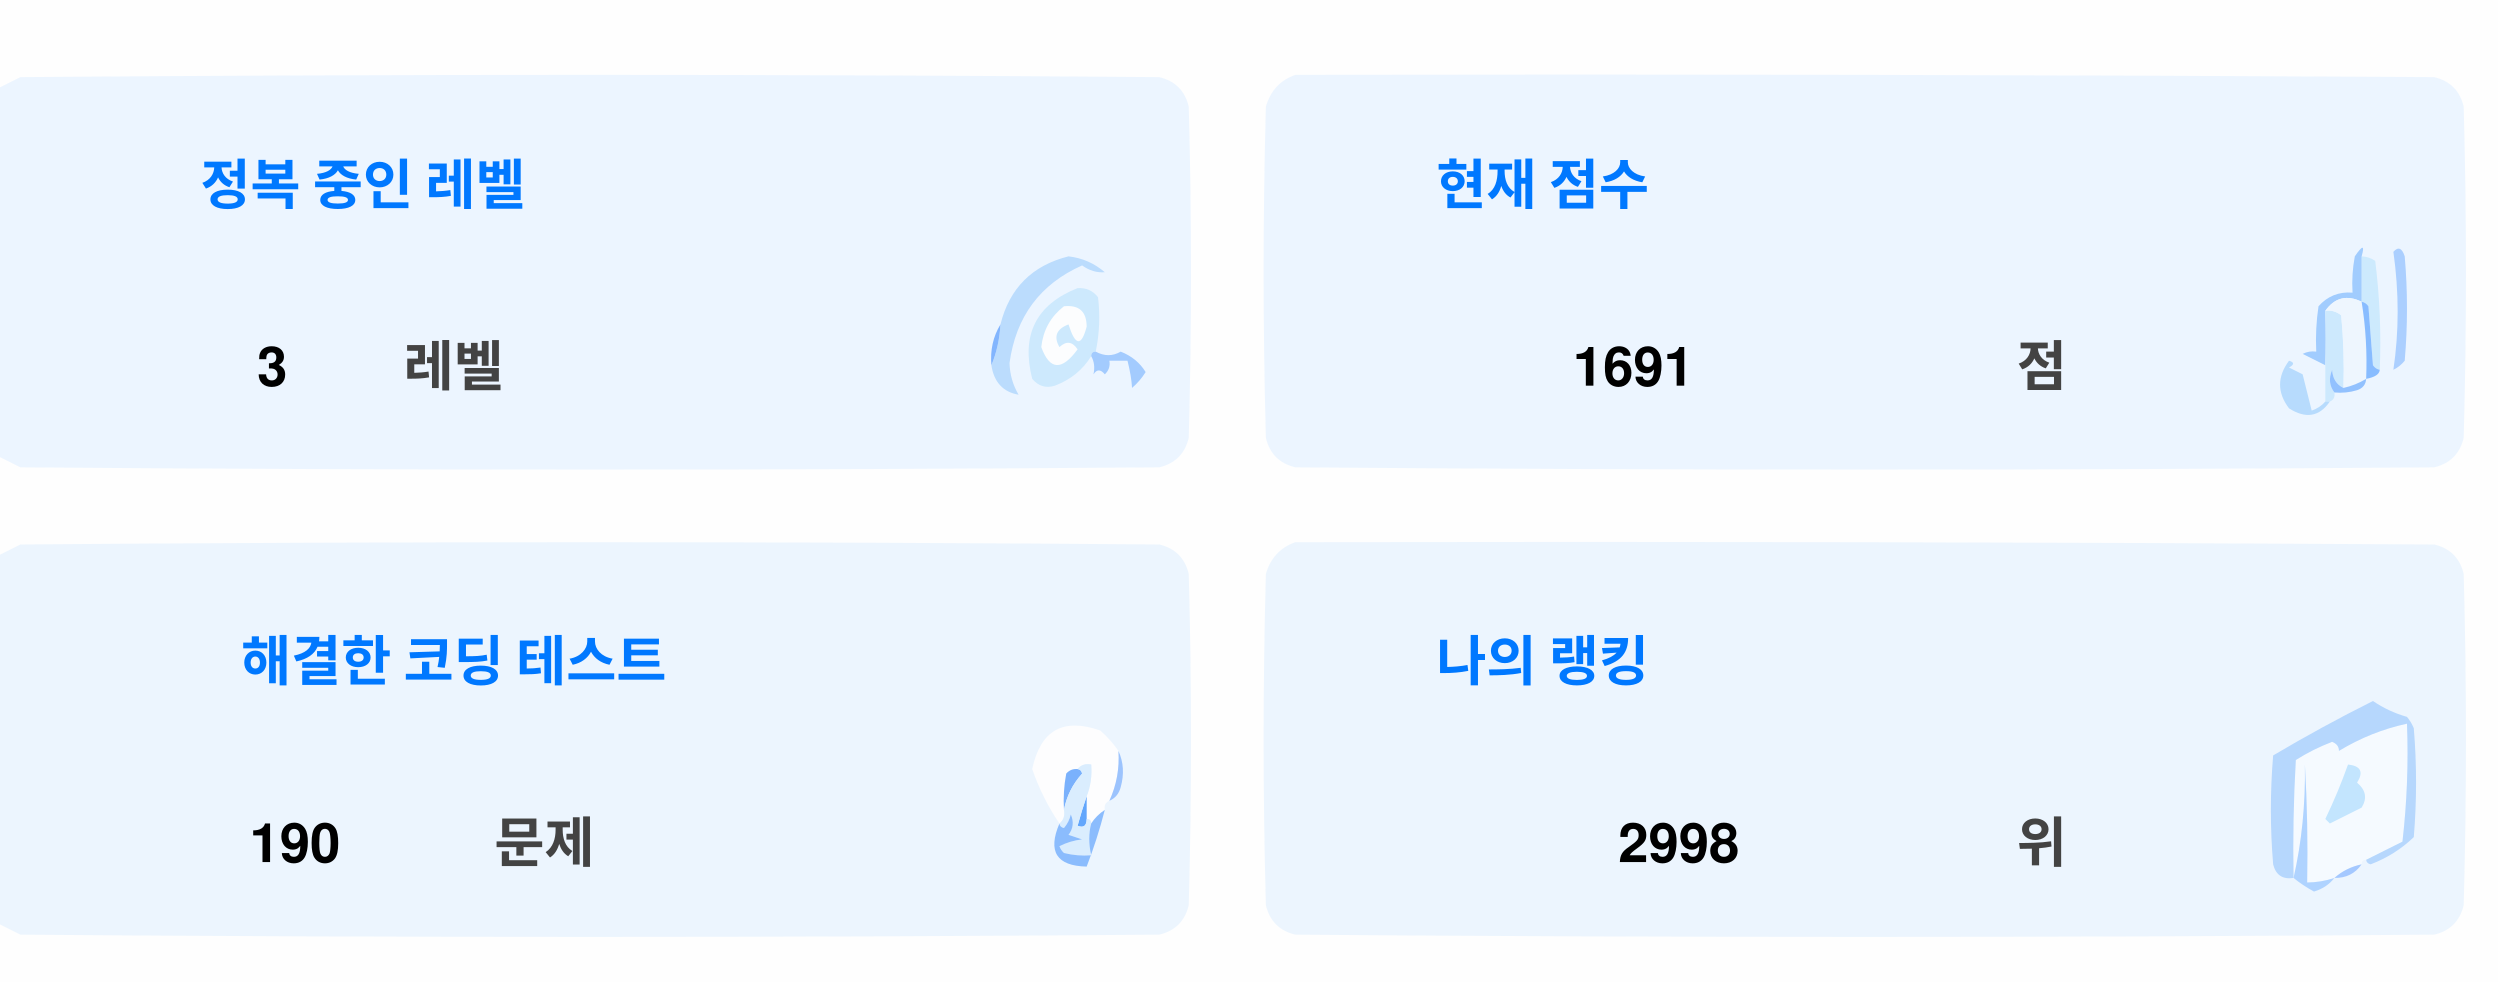
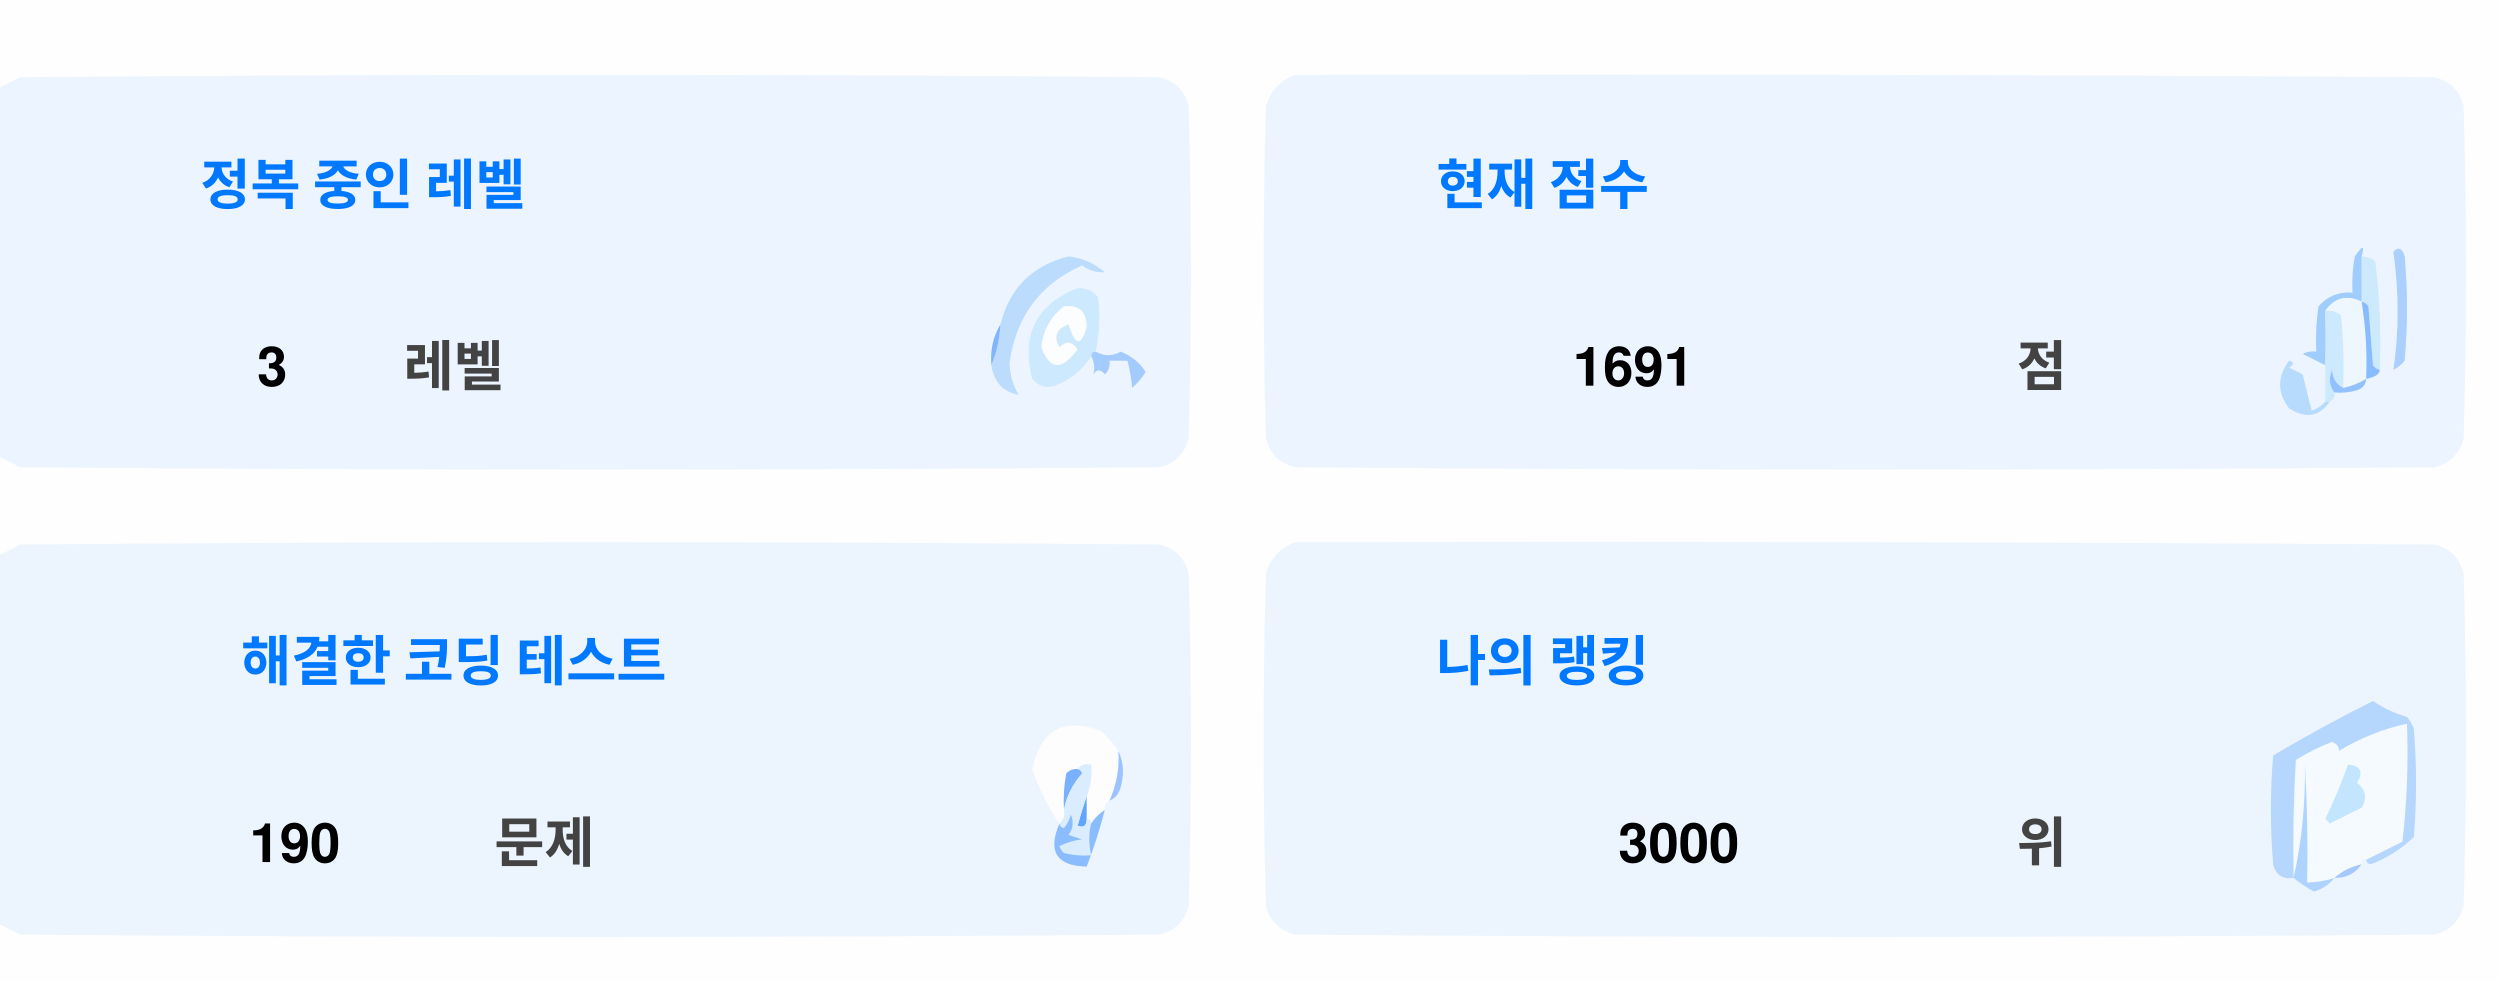
<svg xmlns="http://www.w3.org/2000/svg" version="1.1" width="551px" height="217px" style="shape-rendering:geometricPrecision; text-rendering:geometricPrecision; image-rendering:optimizeQuality; fill-rule:evenodd; clip-rule:evenodd">
  <style>.title {fill: #434343;font-size: 1rem;line-height: 1.5rem;font-weight: bold;font-family: -apple-system, BlinkMacSystemFont, Segoe UI, Helvetica, Arial, sans-serif, Apple Color Emoji, Segoe UI Emoji;}.desc {fill: #434343;font-size: 2.5rem;font-weight: bold;line-height: 1.5rem;font-family: -apple-system, BlinkMacSystemFont, Segoe UI, Helvetica, Arial, sans-serif, Apple Color Emoji, Segoe UI Emoji;}.desc-2 {fill: #434343;font-size: 1rem;font-weight: bold;line-height: 1.5rem;font-family: -apple-system, BlinkMacSystemFont, Segoe UI, Helvetica, Arial, sans-serif, Apple Color Emoji, Segoe UI Emoji;}.text, .desc {animation: twinkling 4s ease-in-out infinite;}@keyframes twinkling {40% { opacity: 1; }50% { opacity: 0.5; }60% { opacity: 1; }70% { opacity: 0.5; }80% { opacity: 1; }}</style>
  <g>
    <path style="opacity:1" fill="#fefefe" d="M -0.5,-0.5 C 183.167,-0.5 366.833,-0.5 550.5,-0.5C 550.5,71.833 550.5,144.167 550.5,216.5C 366.833,216.5 183.167,216.5 -0.5,216.5C -0.5,212.167 -0.5,207.833 -0.5,203.5C 1.14,204.32 2.807,205.153 4.5,206C 88.167,206.667 171.833,206.667 255.5,206C 259,205.167 261.167,203 262,199.5C 262.667,175.167 262.667,150.833 262,126.5C 261.167,123 259,120.833 255.5,120C 171.833,119.333 88.167,119.333 4.5,120C 2.807,120.847 1.14,121.68 -0.5,122.5C -0.5,115.167 -0.5,107.833 -0.5,100.5C 1.14,101.32 2.807,102.153 4.5,103C 88.167,103.667 171.833,103.667 255.5,103C 259,102.167 261.167,100 262,96.5C 262.667,72.167 262.667,47.833 262,23.5C 261.167,20 259,17.833 255.5,17C 171.833,16.333 88.167,16.333 4.5,17C 2.807,17.847 1.14,18.68 -0.5,19.5C -0.5,12.833 -0.5,6.167 -0.5,-0.5 Z" />
  </g>
  <g>
    <path style="opacity:1" fill="#ecf5ff" d="M -0.5,100.5 C -0.5,73.5 -0.5,46.5 -0.5,19.5C 1.14,18.68 2.807,17.847 4.5,17C 88.167,16.333 171.833,16.333 255.5,17C 259,17.833 261.167,20 262,23.5C 262.667,47.833 262.667,72.167 262,96.5C 261.167,100 259,102.167 255.5,103C 171.833,103.667 88.167,103.667 4.5,103C 2.807,102.153 1.14,101.32 -0.5,100.5 Z" />
  </g>
  <g>
    <path style="opacity:1" fill="#ecf5ff" d="M 285.5,16.5 C 369.167,16.333 452.834,16.5 536.5,17C 540,17.833 542.167,20 543,23.5C 543.667,47.833 543.667,72.167 543,96.5C 542.167,100 540,102.167 536.5,103C 452.833,103.667 369.167,103.667 285.5,103C 282,102.167 279.833,100 279,96.5C 278.333,72.167 278.333,47.833 279,23.5C 280.018,19.985 282.185,17.652 285.5,16.5 Z" />
  </g>
  <g>
    <path style="opacity:1" fill="#cdeafd" d="M 520.5,56.5 C 521.583,56.539 522.583,56.873 523.5,57.5C 524.498,65.472 524.831,73.472 524.5,81.5C 523.883,81.389 523.383,81.056 523,80.5C 522.667,76.167 522.333,71.833 522,67.5C 521.617,66.944 521.117,66.611 520.5,66.5C 520.5,63.167 520.5,59.833 520.5,56.5 Z" />
  </g>
  <g>
    <path style="opacity:1" fill="#abcfff" d="M 527.5,55.5 C 528.566,54.308 529.399,54.641 530,56.5C 530.667,64.167 530.667,71.833 530,79.5C 529.311,80.357 528.478,81.023 527.5,81.5C 528.758,73.08 528.758,64.414 527.5,55.5 Z" />
  </g>
  <g>
    <path style="opacity:1" fill="#bbdcfd" d="M 218.5,80.5 C 219.657,77.727 220.324,74.727 220.5,71.5C 222.49,63.51 227.49,58.51 235.5,56.5C 238.528,56.847 241.194,58.014 243.5,60C 241.744,60.141 240.078,59.641 238.5,58.5C 229.247,62.607 223.914,69.773 222.5,80C 222.565,82.526 223.232,84.859 224.5,87C 221.07,86.397 219.07,84.231 218.5,80.5 Z" />
  </g>
  <g>
    <path style="opacity:1" fill="#cde9fd" d="M 241.5,77.5 C 240.833,77.5 240.5,77.833 240.5,78.5C 238.628,81.529 235.961,83.695 232.5,85C 230.536,85.624 228.869,85.124 227.5,83.5C 225.021,73.791 228.354,67.124 237.5,63.5C 239.374,63.39 240.874,64.056 242,65.5C 242.497,69.524 242.331,73.524 241.5,77.5 Z" />
  </g>
  <g>
    <path style="opacity:1" fill="#fcfdfe" d="M 234.5,67.5 C 237.826,67.162 239.493,68.662 239.5,72C 238.334,76.434 237,76.267 235.5,71.5C 232.832,72.515 232.166,74.182 233.5,76.5C 235.017,75.089 236.351,75.256 237.5,77C 234.006,81.771 231.34,81.605 229.5,76.5C 229.904,72.771 231.571,69.771 234.5,67.5 Z" />
  </g>
  <g>
    <path style="opacity:1" fill="#a1ccfe" d="M 520.5,56.5 C 520.5,59.833 520.5,63.167 520.5,66.5C 517.238,64.922 514.572,65.589 512.5,68.5C 512.617,72.81 512.617,76.81 512.5,80.5C 510.86,79.68 509.193,78.847 507.5,78C 508.448,77.517 509.448,77.35 510.5,77.5C 510.335,74.15 510.502,70.817 511,67.5C 512.995,65.253 515.495,64.253 518.5,64.5C 518.336,61.813 518.503,59.146 519,56.5C 520.731,53.969 521.231,53.969 520.5,56.5 Z" />
  </g>
  <g>
    <path style="opacity:1" fill="#cde9fd" d="M 512.5,68.5 C 513.822,68.33 514.989,68.663 516,69.5C 516.499,74.823 516.666,80.156 516.5,85.5C 514.955,84.77 514.122,83.437 514,81.5C 513.22,83.387 513.387,85.054 514.5,86.5C 514.672,87.492 514.338,88.158 513.5,88.5C 513.167,88.5 512.833,88.5 512.5,88.5C 512.5,85.833 512.5,83.167 512.5,80.5C 512.617,76.81 512.617,72.81 512.5,68.5 Z" />
  </g>
  <g>
    <path style="opacity:1" fill="#eef6fe" d="M 520.5,66.5 C 521.407,72.106 521.74,77.773 521.5,83.5C 519.95,84.441 518.284,85.108 516.5,85.5C 516.666,80.156 516.499,74.823 516,69.5C 514.989,68.663 513.822,68.33 512.5,68.5C 514.572,65.589 517.238,64.922 520.5,66.5 Z" />
  </g>
  <g>
    <path style="opacity:1" fill="#88bcff" d="M 520.5,66.5 C 521.117,66.611 521.617,66.944 522,67.5C 522.333,71.833 522.667,76.167 523,80.5C 523.383,81.056 523.883,81.389 524.5,81.5C 524.445,82.469 523.445,83.136 521.5,83.5C 521.74,77.773 521.407,72.106 520.5,66.5 Z" />
  </g>
  <g>
    <path style="opacity:1" fill="#82b5fe" d="M 220.5,71.5 C 220.324,74.727 219.657,77.727 218.5,80.5C 218.215,77.171 218.882,74.171 220.5,71.5 Z" />
  </g>
  <g>
    <path style="opacity:1" fill="#a3cbfe" d="M 240.5,78.5 C 240.5,77.833 240.833,77.5 241.5,77.5C 243.391,78.536 245.224,78.536 247,77.5C 249.391,78.429 251.225,79.929 252.5,82C 251.681,83.319 250.681,84.486 249.5,85.5C 249.409,83.777 249.075,81.777 248.5,79.5C 247.167,79.5 245.833,79.5 244.5,79.5C 244.719,80.675 244.386,81.675 243.5,82.5C 242.575,81.359 241.741,81.359 241,82.5C 241.331,80.981 241.164,79.648 240.5,78.5 Z" />
  </g>
  <g>
    <path style="opacity:1" fill="#b7dbfd" d="M 512.5,88.5 C 512.833,88.5 513.167,88.5 513.5,88.5C 511.199,91.857 508.199,92.357 504.5,90C 501.872,86.535 501.872,83.035 504.5,79.5C 505.696,79.846 505.696,80.346 504.5,81C 505.5,81.5 506.5,82 507.5,82.5C 508.167,85.167 508.833,87.833 509.5,90.5C 510.739,90.058 511.739,89.391 512.5,88.5 Z" />
  </g>
  <g>
    <path style="opacity:1" fill="#92c1fe" d="M 516.5,85.5 C 518.284,85.108 519.95,84.441 521.5,83.5C 521.423,84.75 520.756,85.583 519.5,86C 517.866,86.493 516.199,86.66 514.5,86.5C 513.387,85.054 513.22,83.387 514,81.5C 514.122,83.437 514.955,84.77 516.5,85.5 Z" />
  </g>
  <g>
    <path style="opacity:1" fill="#ecf5fe" d="M -0.5,203.5 C -0.5,176.5 -0.5,149.5 -0.5,122.5C 1.14,121.68 2.807,120.847 4.5,120C 88.167,119.333 171.833,119.333 255.5,120C 259,120.833 261.167,123 262,126.5C 262.667,150.833 262.667,175.167 262,199.5C 261.167,203 259,205.167 255.5,206C 171.833,206.667 88.167,206.667 4.5,206C 2.807,205.153 1.14,204.32 -0.5,203.5 Z" />
  </g>
  <g>
    <path style="opacity:1" fill="#ecf5fe" d="M 285.5,119.5 C 369.167,119.333 452.834,119.5 536.5,120C 540,120.833 542.167,123 543,126.5C 543.667,150.833 543.667,175.167 543,199.5C 542.167,203 540,205.167 536.5,206C 452.833,206.667 369.167,206.667 285.5,206C 282,205.167 279.833,203 279,199.5C 278.333,175.167 278.333,150.833 279,126.5C 280.018,122.985 282.185,120.652 285.5,119.5 Z" />
  </g>
  <g>
    <path style="opacity:1" fill="#fdfdfe" d="M 246.5,165.5 C 246.758,169.367 246.092,173.034 244.5,176.5C 243.662,176.842 243.328,177.508 243.5,178.5C 242.272,179.306 241.272,180.306 240.5,181.5C 240.5,180.833 240.167,180.5 239.5,180.5C 239.5,178.833 239.5,177.167 239.5,175.5C 240.369,173.283 240.702,170.95 240.5,168.5C 239.209,168.263 238.209,168.596 237.5,169.5C 236.504,169.414 235.671,169.748 235,170.5C 234.503,173.146 234.336,175.813 234.5,178.5C 234.737,179.791 234.404,180.791 233.5,181.5C 230.986,177.806 228.986,173.806 227.5,169.5C 229.309,160.957 234.309,158.124 242.5,161C 244.07,162.397 245.404,163.897 246.5,165.5 Z" />
  </g>
  <g>
    <path style="opacity:1" fill="#f5faff" d="M 521.5,189.5 C 520.833,189.5 520.5,189.833 520.5,190.5C 518.181,190.992 516.181,191.992 514.5,193.5C 512.565,194.15 510.565,194.483 508.5,194.5C 508.666,185.827 508.5,177.16 508,168.5C 508.141,177.227 507.308,185.56 505.5,193.5C 505.334,184.827 505.5,176.16 506,167.5C 508.527,165.903 511.194,164.57 514,163.5C 515.011,163.892 515.511,164.559 515.5,165.5C 520.21,162.641 525.21,160.641 530.5,159.5C 530.831,168.192 530.498,176.859 529.5,185.5C 526.807,186.847 524.14,188.18 521.5,189.5 Z" />
  </g>
  <g>
    <path style="opacity:1" fill="#b6d7fd" d="M 521.5,189.5 C 524.14,188.18 526.807,186.847 529.5,185.5C 530.498,176.859 530.831,168.192 530.5,159.5C 525.21,160.641 520.21,162.641 515.5,165.5C 515.511,164.559 515.011,163.892 514,163.5C 511.194,164.57 508.527,165.903 506,167.5C 505.5,176.16 505.334,184.827 505.5,193.5C 503.089,193.863 501.589,192.863 501,190.5C 500.333,182.5 500.333,174.5 501,166.5C 508.173,162.246 515.507,158.246 523,154.5C 525.304,156.068 527.804,157.235 530.5,158C 531.126,158.75 531.626,159.584 532,160.5C 532.667,168.5 532.667,176.5 532,184.5C 529.292,187.111 526.125,189.111 522.5,190.5C 521.893,190.376 521.56,190.043 521.5,189.5 Z" />
  </g>
  <g>
    <path style="opacity:1" fill="#c3e5fe" d="M 517.5,168.5 C 520.317,168.801 520.984,170.134 519.5,172.5C 521.439,174.122 521.772,175.956 520.5,178C 518.167,179.167 515.833,180.333 513.5,181.5C 513.167,181.167 512.833,180.833 512.5,180.5C 514.414,176.515 516.081,172.515 517.5,168.5 Z" />
  </g>
  <g>
    <path style="opacity:1" fill="#7ab1fc" d="M 237.5,169.5 C 238.043,169.56 238.376,169.893 238.5,170.5C 236.395,172.836 235.062,175.503 234.5,178.5C 234.336,175.813 234.503,173.146 235,170.5C 235.671,169.748 236.504,169.414 237.5,169.5 Z" />
  </g>
  <g>
    <path style="opacity:1" fill="#afd3ff" d="M 514.5,193.5 C 513.378,194.947 511.878,195.947 510,196.5C 508.348,195.601 506.848,194.601 505.5,193.5C 507.308,185.56 508.141,177.227 508,168.5C 508.5,177.16 508.666,185.827 508.5,194.5C 510.565,194.483 512.565,194.15 514.5,193.5 Z" />
  </g>
  <g>
    <path style="opacity:1" fill="#9cc3fd" d="M 246.5,165.5 C 247.634,167.966 247.801,170.633 247,173.5C 246.623,174.942 245.79,175.942 244.5,176.5C 246.092,173.034 246.758,169.367 246.5,165.5 Z" />
  </g>
  <g>
    <path style="opacity:1" fill="#62a6fc" d="M 239.5,175.5 C 239.5,177.167 239.5,178.833 239.5,180.5C 239.483,182.028 238.816,182.528 237.5,182C 238.117,179.723 238.784,177.556 239.5,175.5 Z" />
  </g>
  <g>
    <path style="opacity:1" fill="#daedfe" d="M 237.5,169.5 C 238.209,168.596 239.209,168.263 240.5,168.5C 240.702,170.95 240.369,173.283 239.5,175.5C 238.784,177.556 238.117,179.723 237.5,182C 238.816,182.528 239.483,182.028 239.5,180.5C 240.167,180.5 240.5,180.833 240.5,181.5C 239.918,183.669 239.918,186.002 240.5,188.5C 238.473,188.662 236.473,188.495 234.5,188C 234.043,187.586 233.709,187.086 233.5,186.5C 235.078,185.702 236.744,185.202 238.5,185C 237.5,184.667 236.5,184.333 235.5,184C 236.554,182.612 236.72,181.112 236,179.5C 235.751,180.624 235.251,181.624 234.5,182.5C 233.893,182.376 233.56,182.043 233.5,181.5C 234.404,180.791 234.737,179.791 234.5,178.5C 235.062,175.503 236.395,172.836 238.5,170.5C 238.376,169.893 238.043,169.56 237.5,169.5 Z" />
  </g>
  <g>
    <path style="opacity:1" fill="#8bbcfd" d="M 243.5,178.5 C 242.395,182.803 241.062,186.969 239.5,191C 232.857,190.847 230.857,187.68 233.5,181.5C 233.56,182.043 233.893,182.376 234.5,182.5C 235.251,181.624 235.751,180.624 236,179.5C 236.72,181.112 236.554,182.612 235.5,184C 236.5,184.333 237.5,184.667 238.5,185C 236.744,185.202 235.078,185.702 233.5,186.5C 233.709,187.086 234.043,187.586 234.5,188C 236.473,188.495 238.473,188.662 240.5,188.5C 239.918,186.002 239.918,183.669 240.5,181.5C 241.272,180.306 242.272,179.306 243.5,178.5 Z" />
  </g>
  <g>
    <path style="opacity:1" fill="#a4c8ff" d="M 520.5,190.5 C 519.089,192.539 517.089,193.539 514.5,193.5C 516.181,191.992 518.181,190.992 520.5,190.5 Z" />
  </g>
  <text text-anchor="middle" x="80" y="45" class="title" style="fill:#0078ff;" stroke="#none" stroke-width="1">정복 중인 레벨</text>
  <text text-anchor="middle" x="60" y="85" class="desc" style="fill:#000000;" stroke="#none" stroke-width="1">3</text>
  <text text-anchor="middle" x="100" y="85" class="desc-2" style="fill:#434343;" stroke="#none" stroke-width="1">레벨</text>
  <text text-anchor="middle" x="340" y="45" class="title" style="fill:#0078ff;" stroke="#none" stroke-width="1">현재 점수</text>
  <text text-anchor="middle" x="360" y="85" class="desc" style="fill:#000000;" stroke="#none" stroke-width="1">1691</text>
  <text text-anchor="middle" x="450" y="85" class="desc-2" style="fill:#434343;" stroke="#none" stroke-width="1">점</text>
  <text text-anchor="middle" x="100" y="150" class="title" style="fill:#0078ff;" stroke="#none" stroke-width="1">해결한 코딩 테스트</text>
  <text text-anchor="middle" x="65" y="190" class="desc" style="fill:#000000;" stroke="#none" stroke-width="1">190</text>
  <text text-anchor="middle" x="120" y="190" class="desc-2" style="fill:#434343;" stroke="#none" stroke-width="1">문제</text>
  <text text-anchor="middle" x="340" y="150" class="title" style="fill:#0078ff;" stroke="#none" stroke-width="1">나의 랭킹</text>
-   <text text-anchor="middle" x="370" y="190" class="desc" style="fill:#000000;" stroke="#none" stroke-width="1">2998</text>
+   <text text-anchor="middle" x="370" y="190" class="desc" style="fill:#000000;" stroke="#none" stroke-width="1">3000</text>
  <text text-anchor="middle" x="450" y="190" class="desc-2" style="fill:#434343;" stroke="#none" stroke-width="1">위</text>
</svg>
